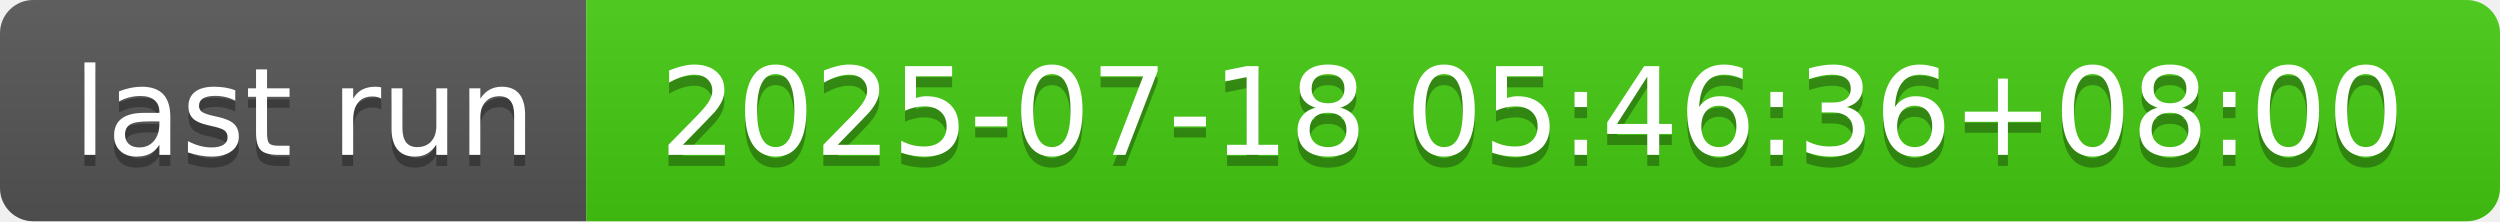
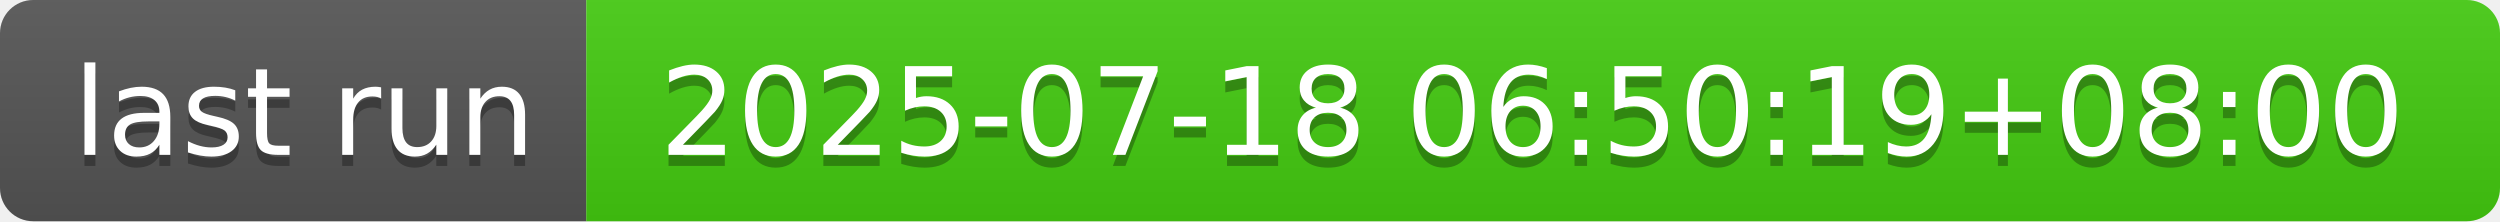
- <svg xmlns="http://www.w3.org/2000/svg" width="226" height="20" role="img" aria-label="last run: 2025-07-18 05:46:36+08:00">
+ <svg xmlns="http://www.w3.org/2000/svg" width="226" height="20" role="img" aria-label="last run: 2025-07-18 06:50:19+08:00">
  <linearGradient id="s" x2="0" y2="100%">
    <stop offset="0" stop-color="#bbb" stop-opacity=".1" />
    <stop offset="1" stop-opacity=".1" />
  </linearGradient>
  <clipPath id="r">
    <rect width="226" height="20" rx="3" fill="#fff" />
  </clipPath>
  <g clip-path="url(#r)">
    <rect width="53" height="20" fill="#555" />
    <rect x="53" width="173" height="20" fill="#4c1" />
    <rect width="226" height="20" fill="url(#s)" />
  </g>
  <g fill="#fff" text-anchor="middle" font-family="Verdana,Geneva,DejaVu Sans,sans-serif" text-rendering="geometricPrecision" font-size="110">
    <text aria-hidden="true" x="275" y="150" fill="#010101" fill-opacity=".3" transform="scale(.1)" textLength="430">last run</text>
    <text x="275" y="140" transform="scale(.1)" fill="#fff" textLength="430">last run</text>
-     <text aria-hidden="true" x="1385" y="150" fill="#010101" fill-opacity=".3" transform="scale(.1)" textLength="1630">2025-07-18 05:46:36+08:00</text>
-     <text x="1385" y="140" transform="scale(.1)" fill="#fff" textLength="1630">2025-07-18 05:46:36+08:00</text>
+     <text aria-hidden="true" x="1385" y="150" fill="#010101" fill-opacity=".3" transform="scale(.1)" textLength="1630">2025-07-18 06:50:19+08:00</text>
+     <text x="1385" y="140" transform="scale(.1)" fill="#fff" textLength="1630">2025-07-18 06:50:19+08:00</text>
  </g>
</svg>
